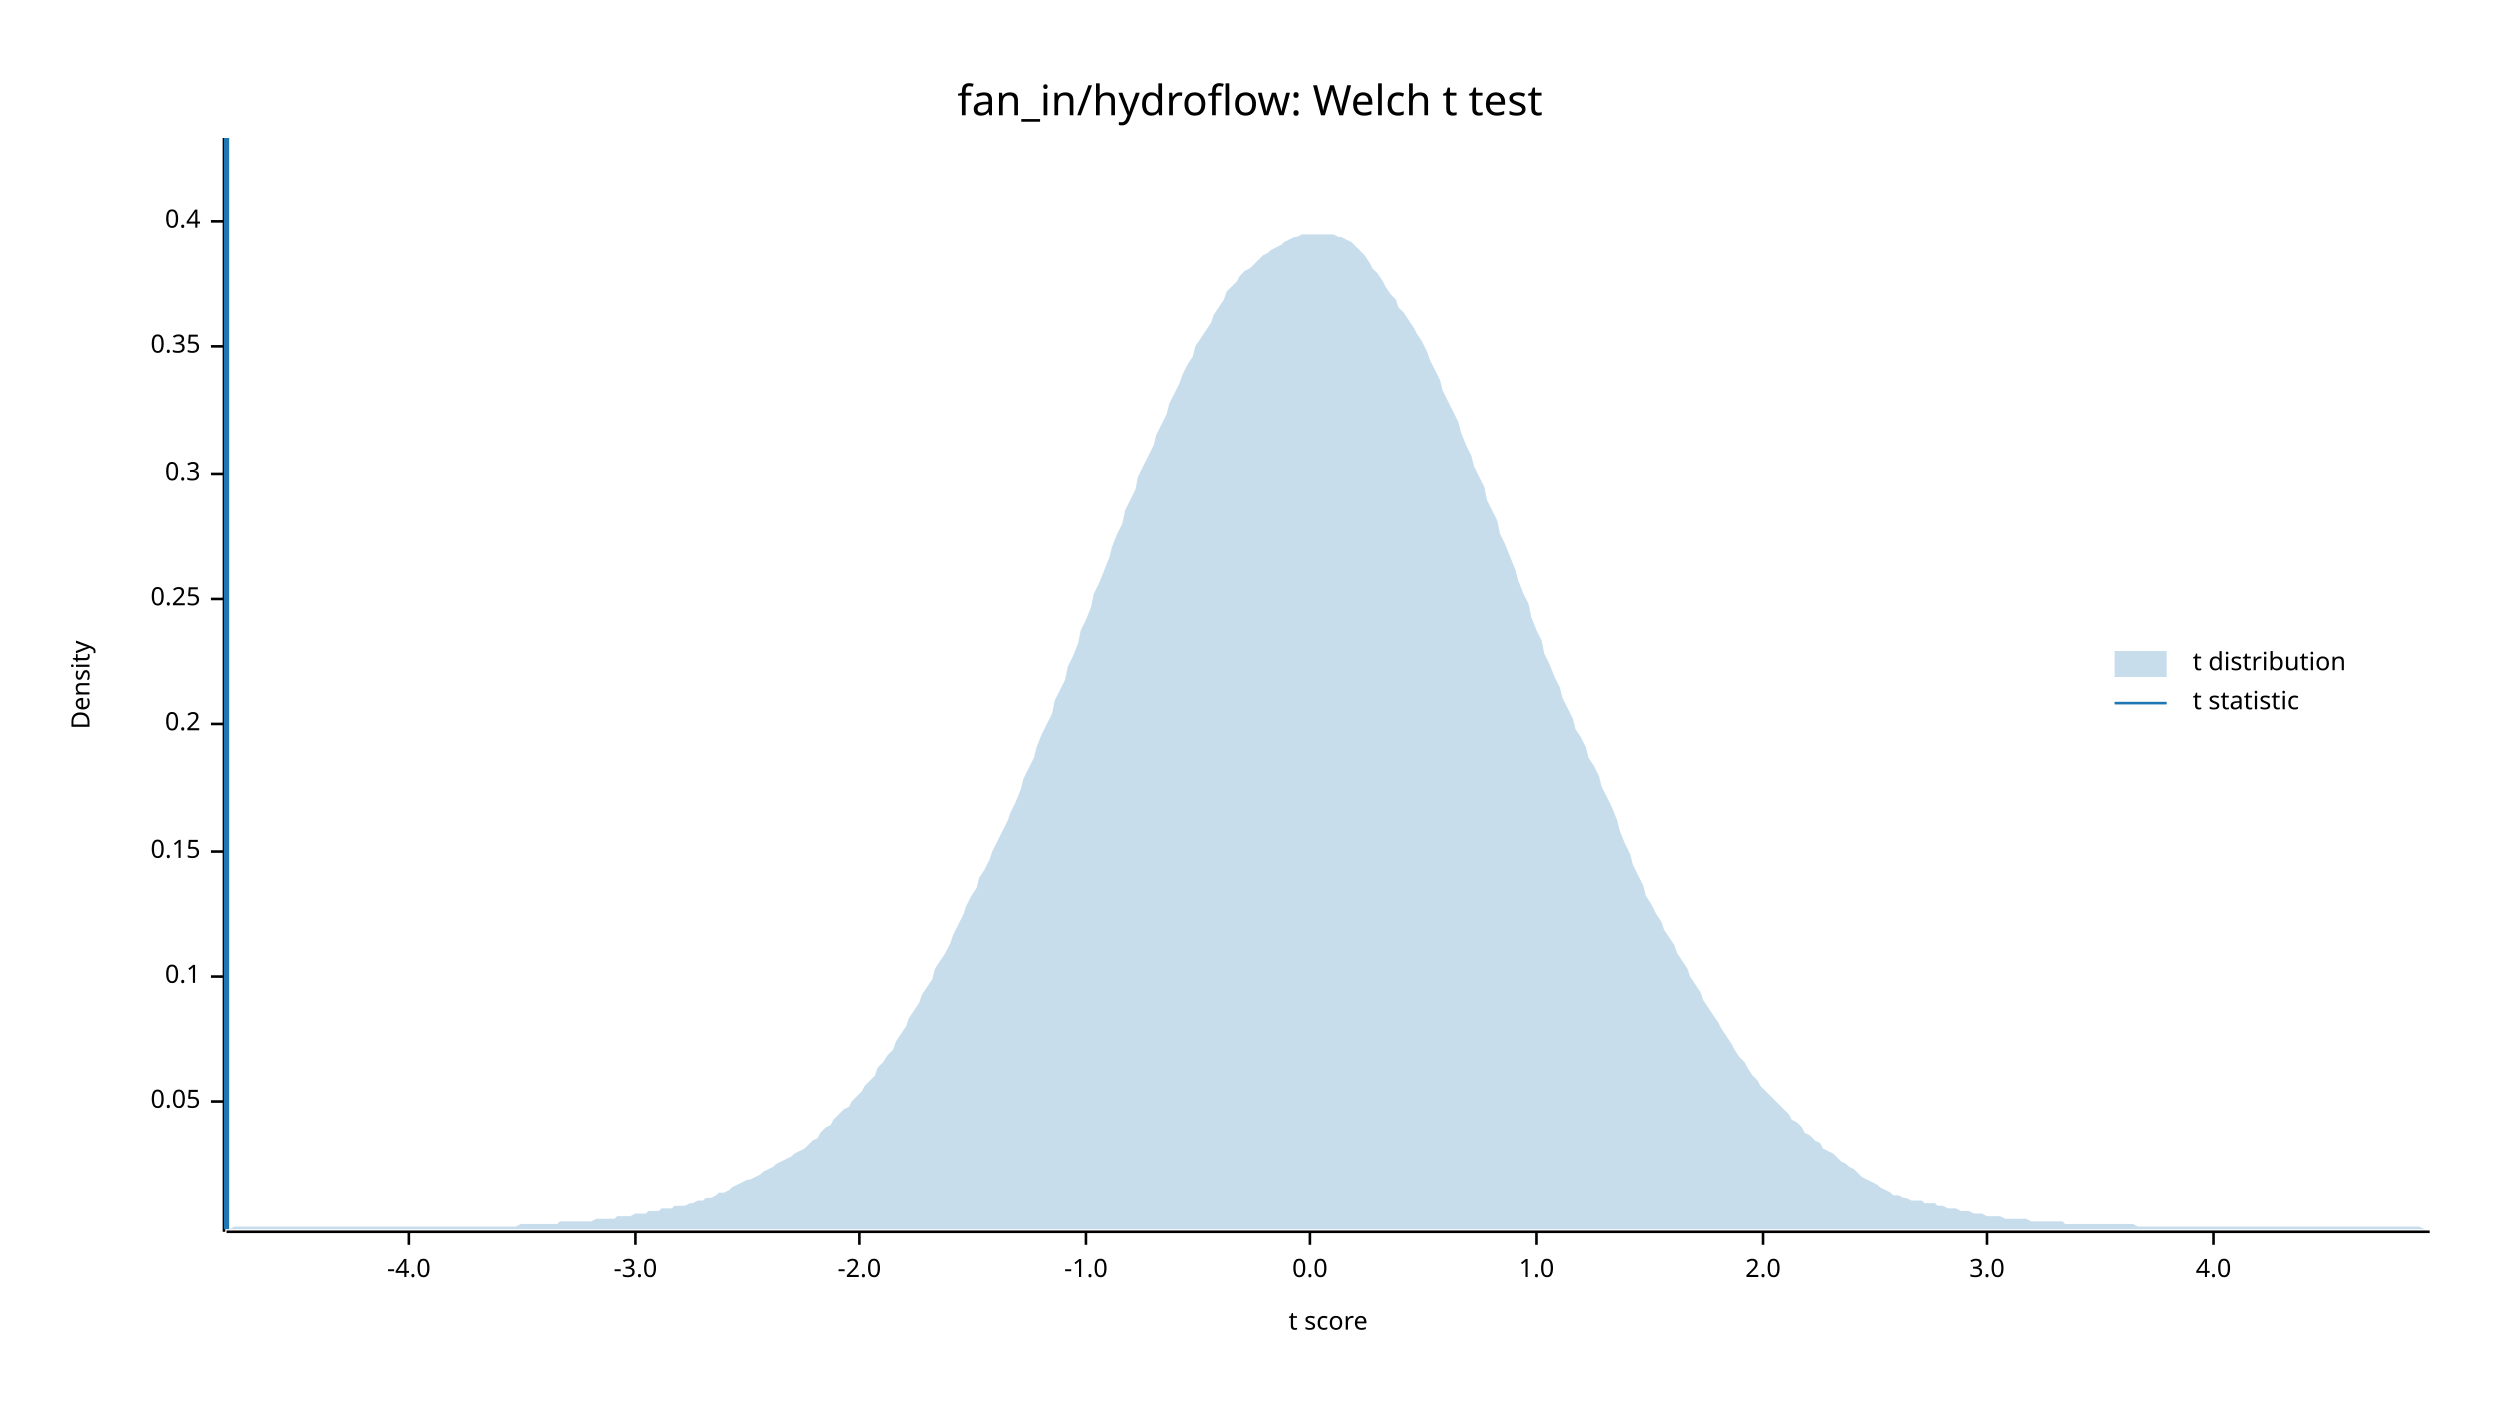
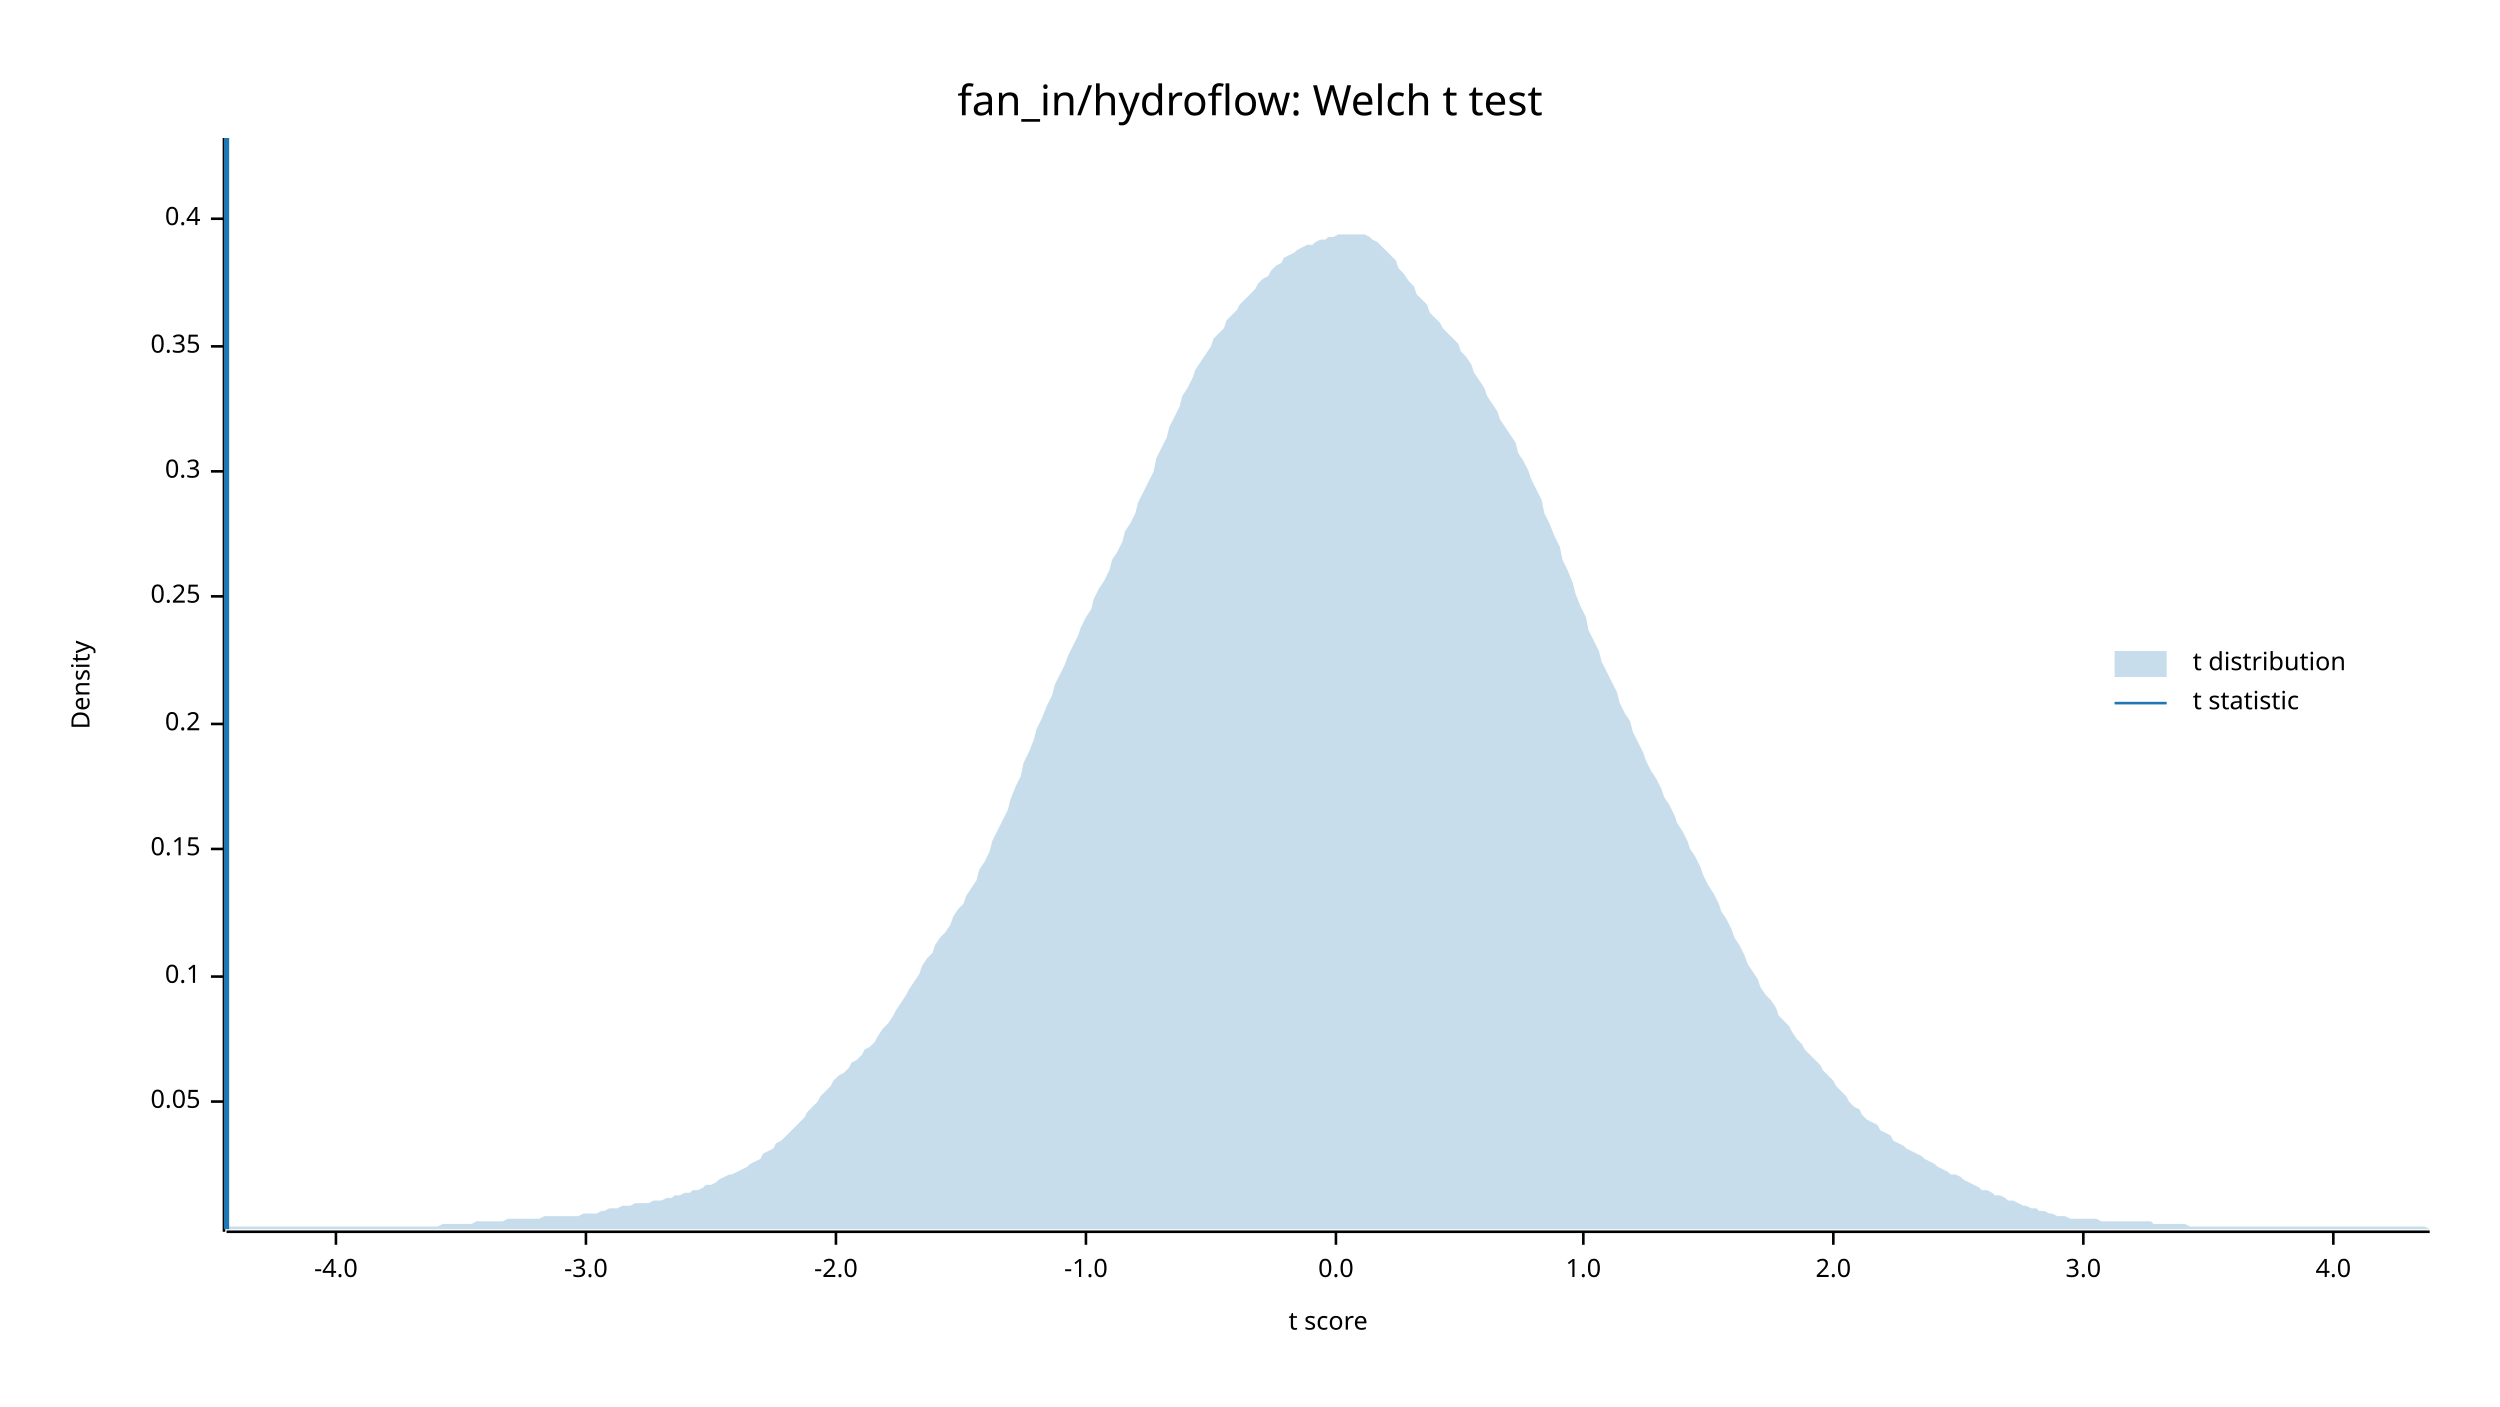
<svg xmlns="http://www.w3.org/2000/svg" width="960" height="540" viewBox="0 0 960 540">
  <text x="480" y="32" dy="0.76em" text-anchor="middle" font-family="sans-serif" font-size="16.129" opacity="1" fill="#000000">
fan_in/hydroflow: Welch t test
</text>
  <text x="27" y="263" dy="0.76em" text-anchor="middle" font-family="sans-serif" font-size="9.677" opacity="1" fill="#000000" transform="rotate(270, 27, 263)">
Density
</text>
  <text x="510" y="513" dy="-0.5ex" text-anchor="middle" font-family="sans-serif" font-size="9.677" opacity="1" fill="#000000">
t score
</text>
  <polyline fill="none" opacity="1" stroke="#000000" stroke-width="1" points="86,53 86,473 " />
  <text x="77" y="423" dy="0.5ex" text-anchor="end" font-family="sans-serif" font-size="9.677" opacity="1" fill="#000000">
0.05
</text>
  <polyline fill="none" opacity="1" stroke="#000000" stroke-width="1" points="81,423 86,423 " />
  <text x="77" y="375" dy="0.5ex" text-anchor="end" font-family="sans-serif" font-size="9.677" opacity="1" fill="#000000">
0.1
</text>
  <polyline fill="none" opacity="1" stroke="#000000" stroke-width="1" points="81,375 86,375 " />
-   <text x="77" y="327" dy="0.5ex" text-anchor="end" font-family="sans-serif" font-size="9.677" opacity="1" fill="#000000">
+   <text x="77" y="326" dy="0.5ex" text-anchor="end" font-family="sans-serif" font-size="9.677" opacity="1" fill="#000000">
0.15
</text>
-   <polyline fill="none" opacity="1" stroke="#000000" stroke-width="1" points="81,327 86,327 " />
+   <polyline fill="none" opacity="1" stroke="#000000" stroke-width="1" points="81,326 86,326 " />
  <text x="77" y="278" dy="0.5ex" text-anchor="end" font-family="sans-serif" font-size="9.677" opacity="1" fill="#000000">
0.2
</text>
  <polyline fill="none" opacity="1" stroke="#000000" stroke-width="1" points="81,278 86,278 " />
-   <text x="77" y="230" dy="0.5ex" text-anchor="end" font-family="sans-serif" font-size="9.677" opacity="1" fill="#000000">
+   <text x="77" y="229" dy="0.5ex" text-anchor="end" font-family="sans-serif" font-size="9.677" opacity="1" fill="#000000">
0.25
</text>
-   <polyline fill="none" opacity="1" stroke="#000000" stroke-width="1" points="81,230 86,230 " />
-   <text x="77" y="182" dy="0.5ex" text-anchor="end" font-family="sans-serif" font-size="9.677" opacity="1" fill="#000000">
+   <polyline fill="none" opacity="1" stroke="#000000" stroke-width="1" points="81,229 86,229 " />
+   <text x="77" y="181" dy="0.5ex" text-anchor="end" font-family="sans-serif" font-size="9.677" opacity="1" fill="#000000">
0.3
</text>
-   <polyline fill="none" opacity="1" stroke="#000000" stroke-width="1" points="81,182 86,182 " />
+   <polyline fill="none" opacity="1" stroke="#000000" stroke-width="1" points="81,181 86,181 " />
  <text x="77" y="133" dy="0.5ex" text-anchor="end" font-family="sans-serif" font-size="9.677" opacity="1" fill="#000000">
0.35
</text>
  <polyline fill="none" opacity="1" stroke="#000000" stroke-width="1" points="81,133 86,133 " />
-   <text x="77" y="85" dy="0.5ex" text-anchor="end" font-family="sans-serif" font-size="9.677" opacity="1" fill="#000000">
+   <text x="77" y="84" dy="0.5ex" text-anchor="end" font-family="sans-serif" font-size="9.677" opacity="1" fill="#000000">
0.4
</text>
-   <polyline fill="none" opacity="1" stroke="#000000" stroke-width="1" points="81,85 86,85 " />
+   <polyline fill="none" opacity="1" stroke="#000000" stroke-width="1" points="81,84 86,84 " />
  <polyline fill="none" opacity="1" stroke="#000000" stroke-width="1" points="87,473 933,473 " />
-   <text x="157" y="483" dy="0.76em" text-anchor="middle" font-family="sans-serif" font-size="9.677" opacity="1" fill="#000000">
+   <text x="129" y="483" dy="0.76em" text-anchor="middle" font-family="sans-serif" font-size="9.677" opacity="1" fill="#000000">
-4.0
</text>
-   <polyline fill="none" opacity="1" stroke="#000000" stroke-width="1" points="157,473 157,478 " />
-   <text x="244" y="483" dy="0.76em" text-anchor="middle" font-family="sans-serif" font-size="9.677" opacity="1" fill="#000000">
+   <polyline fill="none" opacity="1" stroke="#000000" stroke-width="1" points="129,473 129,478 " />
+   <text x="225" y="483" dy="0.76em" text-anchor="middle" font-family="sans-serif" font-size="9.677" opacity="1" fill="#000000">
-3.0
</text>
-   <polyline fill="none" opacity="1" stroke="#000000" stroke-width="1" points="244,473 244,478 " />
-   <text x="330" y="483" dy="0.76em" text-anchor="middle" font-family="sans-serif" font-size="9.677" opacity="1" fill="#000000">
+   <polyline fill="none" opacity="1" stroke="#000000" stroke-width="1" points="225,473 225,478 " />
+   <text x="321" y="483" dy="0.76em" text-anchor="middle" font-family="sans-serif" font-size="9.677" opacity="1" fill="#000000">
-2.0
</text>
-   <polyline fill="none" opacity="1" stroke="#000000" stroke-width="1" points="330,473 330,478 " />
+   <polyline fill="none" opacity="1" stroke="#000000" stroke-width="1" points="321,473 321,478 " />
  <text x="417" y="483" dy="0.76em" text-anchor="middle" font-family="sans-serif" font-size="9.677" opacity="1" fill="#000000">
-1.0
</text>
  <polyline fill="none" opacity="1" stroke="#000000" stroke-width="1" points="417,473 417,478 " />
-   <text x="503" y="483" dy="0.76em" text-anchor="middle" font-family="sans-serif" font-size="9.677" opacity="1" fill="#000000">
+   <text x="513" y="483" dy="0.76em" text-anchor="middle" font-family="sans-serif" font-size="9.677" opacity="1" fill="#000000">
0.0
</text>
-   <polyline fill="none" opacity="1" stroke="#000000" stroke-width="1" points="503,473 503,478 " />
-   <text x="590" y="483" dy="0.76em" text-anchor="middle" font-family="sans-serif" font-size="9.677" opacity="1" fill="#000000">
+   <polyline fill="none" opacity="1" stroke="#000000" stroke-width="1" points="513,473 513,478 " />
+   <text x="608" y="483" dy="0.76em" text-anchor="middle" font-family="sans-serif" font-size="9.677" opacity="1" fill="#000000">
1.0
</text>
-   <polyline fill="none" opacity="1" stroke="#000000" stroke-width="1" points="590,473 590,478 " />
-   <text x="677" y="483" dy="0.76em" text-anchor="middle" font-family="sans-serif" font-size="9.677" opacity="1" fill="#000000">
+   <polyline fill="none" opacity="1" stroke="#000000" stroke-width="1" points="608,473 608,478 " />
+   <text x="704" y="483" dy="0.76em" text-anchor="middle" font-family="sans-serif" font-size="9.677" opacity="1" fill="#000000">
2.0
</text>
-   <polyline fill="none" opacity="1" stroke="#000000" stroke-width="1" points="677,473 677,478 " />
-   <text x="763" y="483" dy="0.76em" text-anchor="middle" font-family="sans-serif" font-size="9.677" opacity="1" fill="#000000">
+   <polyline fill="none" opacity="1" stroke="#000000" stroke-width="1" points="704,473 704,478 " />
+   <text x="800" y="483" dy="0.76em" text-anchor="middle" font-family="sans-serif" font-size="9.677" opacity="1" fill="#000000">
3.0
</text>
-   <polyline fill="none" opacity="1" stroke="#000000" stroke-width="1" points="763,473 763,478 " />
-   <text x="850" y="483" dy="0.76em" text-anchor="middle" font-family="sans-serif" font-size="9.677" opacity="1" fill="#000000">
+   <polyline fill="none" opacity="1" stroke="#000000" stroke-width="1" points="800,473 800,478 " />
+   <text x="896" y="483" dy="0.76em" text-anchor="middle" font-family="sans-serif" font-size="9.677" opacity="1" fill="#000000">
4.0
</text>
-   <polyline fill="none" opacity="1" stroke="#000000" stroke-width="1" points="850,473 850,478 " />
-   <polygon opacity="0.25" fill="#1F78B4" points="87,472 88,472 90,471 92,471 93,471 95,471 97,471 98,471 100,471 102,471 103,471 105,471 107,471 109,471 110,471 112,471 114,471 115,471 117,471 119,471 120,471 122,471 124,471 125,471 127,471 129,471 131,471 132,471 134,471 136,471 137,471 139,471 141,471 142,471 144,471 146,471 148,471 149,471 151,471 153,471 154,471 156,471 158,471 159,471 161,471 163,471 164,471 166,471 168,471 170,471 171,471 173,471 175,471 176,471 178,471 180,471 181,471 183,471 185,471 187,471 188,471 190,471 192,471 193,471 195,471 197,471 198,471 200,470 202,470 203,470 205,470 207,470 209,470 210,470 212,470 214,470 215,469 217,469 219,469 220,469 222,469 224,469 226,469 227,469 229,468 231,468 232,468 234,468 236,468 237,467 239,467 241,467 242,467 244,466 246,466 248,466 249,465 251,465 253,465 254,464 256,464 258,464 259,463 261,463 263,463 265,462 266,462 268,461 270,461 271,460 273,460 275,459 276,458 278,458 280,457 281,456 283,455 285,454 287,453 288,453 290,452 292,451 293,450 295,449 297,448 298,447 300,446 302,445 304,444 305,443 307,442 309,441 310,440 312,438 314,437 315,435 317,433 319,432 320,430 322,428 324,426 326,425 327,423 329,421 331,419 332,417 334,415 336,413 337,410 339,408 341,405 343,403 344,400 346,397 348,394 349,391 351,388 353,385 354,382 356,379 358,376 359,372 361,369 363,366 365,362 366,359 368,355 370,351 371,348 373,344 375,341 376,337 378,334 380,330 381,327 383,323 385,319 387,315 388,312 390,308 392,303 393,299 395,295 397,291 398,287 400,282 402,278 404,274 405,269 407,265 409,261 410,256 412,252 414,247 415,242 417,238 419,233 420,228 422,224 424,219 426,214 427,210 429,205 431,201 432,196 434,192 436,188 437,183 439,179 441,175 443,171 444,167 446,163 448,159 449,155 451,151 453,147 454,144 456,140 458,137 459,133 461,130 463,127 465,124 466,121 468,118 470,115 471,112 473,110 475,108 476,106 478,104 480,103 482,101 483,100 485,98 487,97 488,96 490,95 492,94 493,93 495,92 497,91 498,91 500,90 502,90 504,90 505,90 507,90 509,90 510,90 512,90 514,91 515,91 517,92 519,93 521,95 522,96 524,98 526,101 527,103 529,105 531,108 532,110 534,113 536,115 537,118 539,120 541,123 543,126 544,128 546,131 548,135 549,138 551,142 553,146 554,150 556,154 558,158 560,162 561,166 563,171 565,175 566,179 568,183 570,187 571,192 573,196 575,200 576,205 578,209 580,214 582,219 583,223 585,228 587,232 588,237 590,242 592,246 593,251 595,255 597,260 599,264 600,268 602,272 604,276 605,280 607,283 609,287 610,291 612,294 614,298 615,302 617,306 619,310 621,315 622,319 624,324 626,328 627,332 629,336 631,340 632,344 634,347 636,351 638,354 639,357 641,360 643,363 644,366 646,369 648,372 649,375 651,378 653,381 654,384 656,387 658,390 660,393 661,395 663,398 665,401 666,403 668,406 670,408 671,410 673,413 675,415 676,417 678,419 680,421 682,423 683,424 685,426 687,428 688,430 690,431 692,433 693,435 695,436 697,438 699,439 700,441 702,442 704,443 705,444 707,446 709,447 710,448 712,449 714,451 715,452 717,453 719,454 721,455 722,456 724,457 726,458 727,459 729,459 731,460 732,460 734,461 736,461 738,461 739,462 741,462 743,462 744,463 746,463 748,464 749,464 751,464 753,465 754,465 756,465 758,466 760,466 761,466 763,467 765,467 766,467 768,467 770,468 771,468 773,468 775,468 777,468 778,468 780,469 782,469 783,469 785,469 787,469 788,469 790,469 792,469 793,470 795,470 797,470 799,470 800,470 802,470 804,470 805,470 807,470 809,470 810,470 812,470 814,470 816,470 817,470 819,470 821,471 822,471 824,471 826,471 827,471 829,471 831,471 832,471 834,471 836,471 838,471 839,471 841,471 843,471 844,471 846,471 848,471 849,471 851,471 853,471 855,471 856,471 858,471 860,471 861,471 863,471 865,471 866,471 868,471 870,471 871,471 873,471 875,471 877,471 878,471 880,471 882,471 883,471 885,471 887,471 888,471 890,471 892,471 894,471 895,471 897,471 899,471 900,471 902,471 904,471 905,471 907,471 909,471 910,471 912,471 914,471 916,471 917,471 919,471 921,471 922,471 924,471 926,471 927,471 929,471 931,472 933,472 933,472 87,472 " />
+   <polyline fill="none" opacity="1" stroke="#000000" stroke-width="1" points="896,473 896,478 " />
+   <polygon opacity="0.25" fill="#1F78B4" points="87,471 88,471 90,471 92,471 93,471 95,471 97,471 98,471 100,471 102,471 103,471 105,471 107,471 109,471 110,471 112,471 114,471 115,471 117,471 119,471 120,471 122,471 124,471 125,471 127,471 129,471 131,471 132,471 134,471 136,471 137,471 139,471 141,471 142,471 144,471 146,471 148,471 149,471 151,471 153,471 154,471 156,471 158,471 159,471 161,471 163,471 164,471 166,471 168,471 170,470 171,470 173,470 175,470 176,470 178,470 180,470 181,470 183,469 185,469 187,469 188,469 190,469 192,469 193,469 195,468 197,468 198,468 200,468 202,468 203,468 205,468 207,468 209,467 210,467 212,467 214,467 215,467 217,467 219,467 220,467 222,467 224,466 226,466 227,466 229,466 231,465 232,465 234,464 236,464 237,464 239,463 241,463 242,463 244,462 246,462 248,462 249,462 251,461 253,461 254,461 256,460 258,460 259,459 261,459 263,458 265,458 266,457 268,457 270,456 271,455 273,455 275,454 276,453 278,452 280,451 281,451 283,450 285,449 287,448 288,447 290,446 292,445 293,443 295,442 297,441 298,439 300,438 302,436 304,434 305,433 307,431 309,429 310,427 312,425 314,423 315,421 317,419 319,417 320,415 322,413 324,412 326,410 327,408 329,407 331,405 332,403 334,402 336,400 337,398 339,395 341,393 343,390 344,388 346,385 348,382 349,380 351,377 353,374 354,371 356,368 358,366 359,363 361,360 363,358 365,355 366,352 368,349 370,347 371,344 373,341 375,338 376,334 378,331 380,327 381,323 383,319 385,315 387,311 388,307 390,302 392,298 393,293 395,289 397,284 398,280 400,276 402,271 404,267 405,263 407,259 409,255 410,252 412,248 414,244 415,241 417,237 419,234 420,230 422,226 424,223 426,219 427,215 429,212 431,208 432,204 434,201 436,197 437,193 439,189 441,185 443,181 444,176 446,172 448,168 449,164 451,160 453,156 454,152 456,149 458,145 459,142 461,139 463,136 465,133 466,130 468,128 470,126 471,123 473,121 475,119 476,117 478,115 480,113 482,111 483,109 485,107 487,106 488,104 490,102 492,101 493,99 495,98 497,97 498,96 500,95 502,94 504,94 505,93 507,92 509,92 510,91 512,91 514,90 515,90 517,90 519,90 521,90 522,90 524,90 526,91 527,92 529,93 531,95 532,96 534,98 536,100 537,103 539,105 541,108 543,110 544,113 546,115 548,117 549,120 551,122 553,124 554,126 556,128 558,130 560,132 561,135 563,137 565,140 566,143 568,146 570,149 571,152 573,155 575,158 576,161 578,164 580,167 582,170 583,174 585,177 587,181 588,184 590,188 592,192 593,197 595,201 597,206 599,210 600,215 602,219 604,224 605,228 607,233 609,237 610,242 612,246 614,250 615,254 617,258 619,262 621,266 622,270 624,274 626,277 627,281 629,285 631,289 632,292 634,296 636,299 638,303 639,306 641,309 643,313 644,316 646,319 648,323 649,326 651,329 653,333 654,336 656,340 658,343 660,347 661,350 663,353 665,357 666,360 668,363 670,367 671,370 673,373 675,376 676,379 678,382 680,384 682,387 683,390 685,392 687,394 688,396 690,399 692,401 693,403 695,405 697,407 699,409 700,411 702,413 704,415 705,417 707,419 709,421 710,423 712,425 714,426 715,428 717,430 719,431 721,432 722,434 724,435 726,436 727,438 729,439 731,440 732,441 734,442 736,443 738,444 739,445 741,446 743,447 744,448 746,449 748,450 749,451 751,451 753,452 754,453 756,454 758,455 760,456 761,457 763,457 765,458 766,459 768,459 770,460 771,461 773,461 775,462 777,463 778,463 780,464 782,464 783,465 785,465 787,466 788,466 790,467 792,467 793,467 795,468 797,468 799,468 800,468 802,468 804,468 805,468 807,469 809,469 810,469 812,469 814,469 816,469 817,469 819,469 821,469 822,469 824,469 826,469 827,470 829,470 831,470 832,470 834,470 836,470 838,470 839,470 841,471 843,471 844,471 846,471 848,471 849,471 851,471 853,471 855,471 856,471 858,471 860,471 861,471 863,471 865,471 866,471 868,471 870,471 871,471 873,471 875,471 877,471 878,471 880,471 882,471 883,471 885,471 887,471 888,471 890,471 892,471 894,471 895,471 897,471 899,471 900,471 902,471 904,471 905,471 907,471 909,471 910,471 912,471 914,471 916,471 917,471 919,471 921,471 922,471 924,471 926,471 927,471 929,471 931,471 933,472 933,472 87,472 " />
  <polyline fill="none" opacity="1" stroke="#1F78B4" stroke-width="2" points="87,472 87,53 " />
  <text x="842" y="250" dy="0.76em" text-anchor="start" font-family="sans-serif" font-size="9.677" opacity="1" fill="#000000">
t distribution
</text>
  <text x="842" y="265" dy="0.76em" text-anchor="start" font-family="sans-serif" font-size="9.677" opacity="1" fill="#000000">
t statistic
</text>
  <rect x="812" y="250" width="20" height="10" opacity="0.25" fill="#1F78B4" stroke="none" />
  <polyline fill="none" opacity="1" stroke="#1F78B4" stroke-width="1" points="812,270 832,270 " />
</svg>
